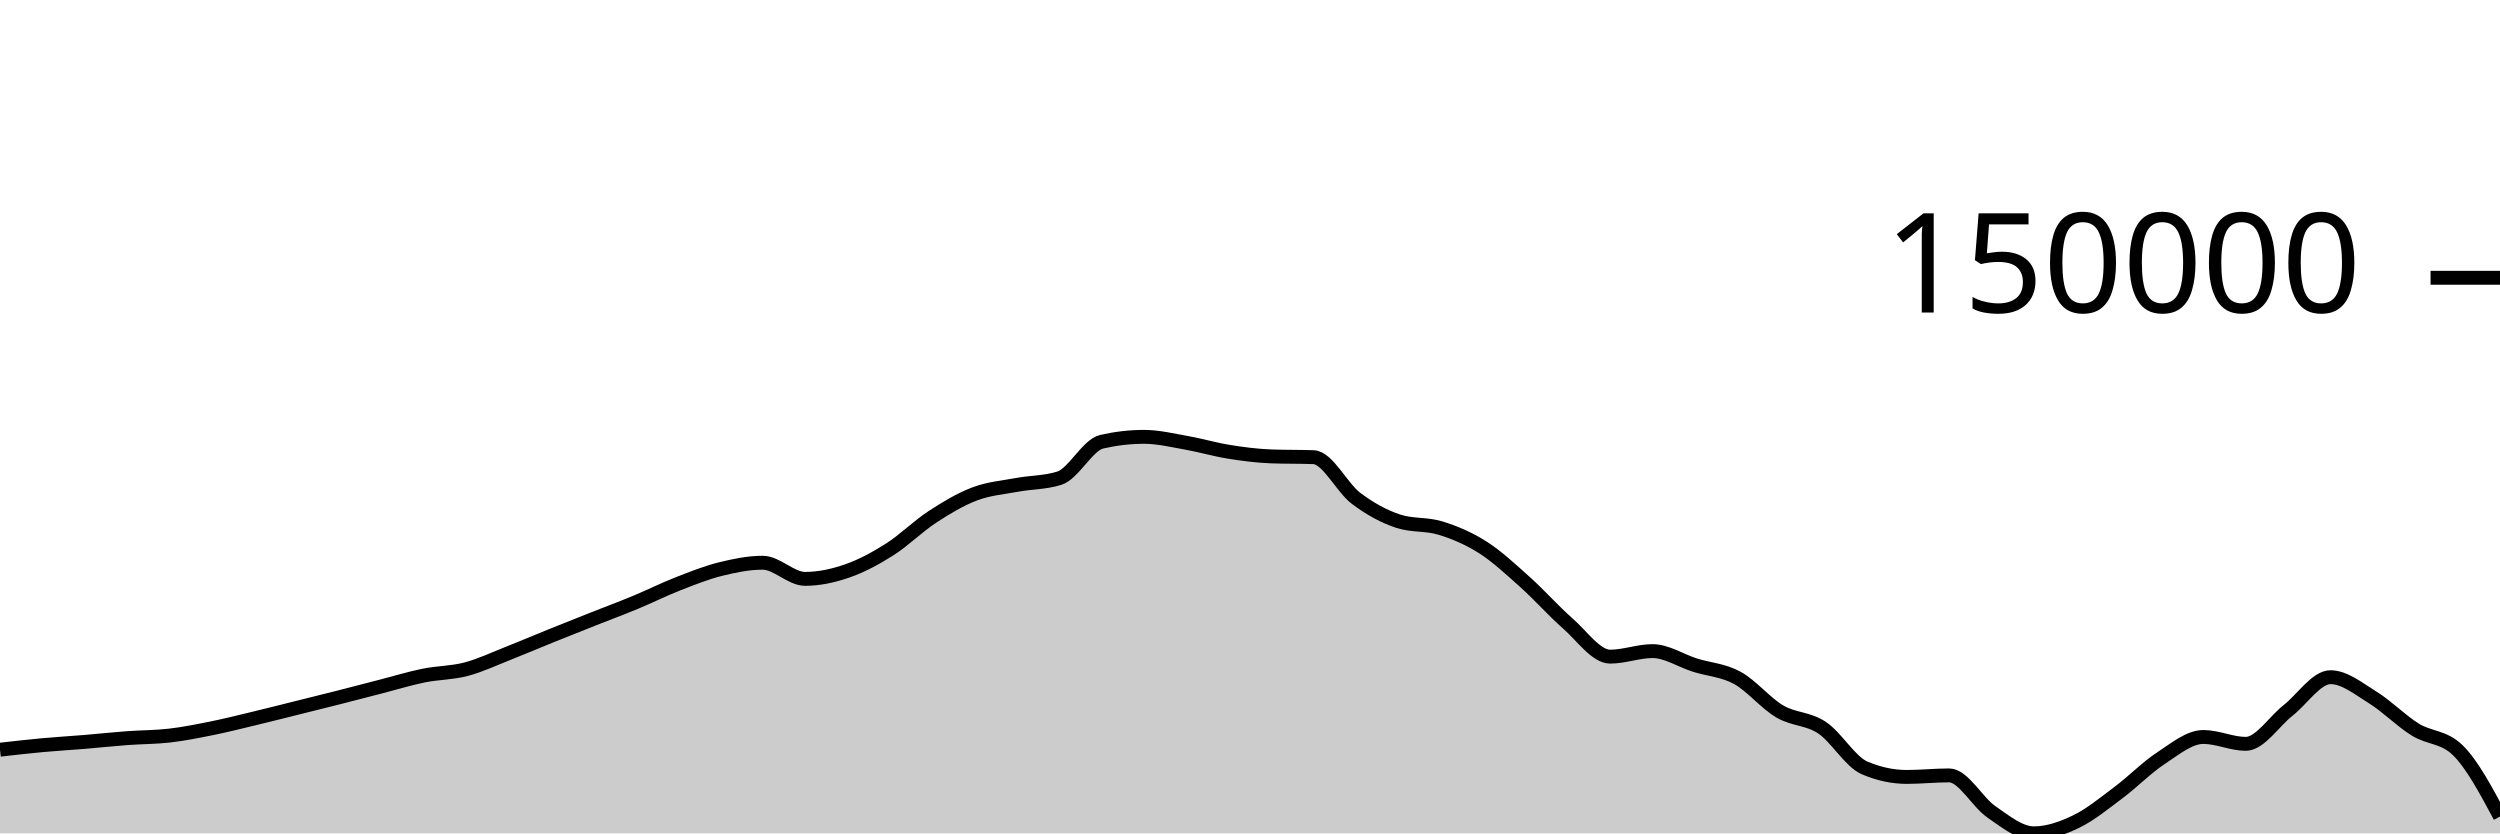
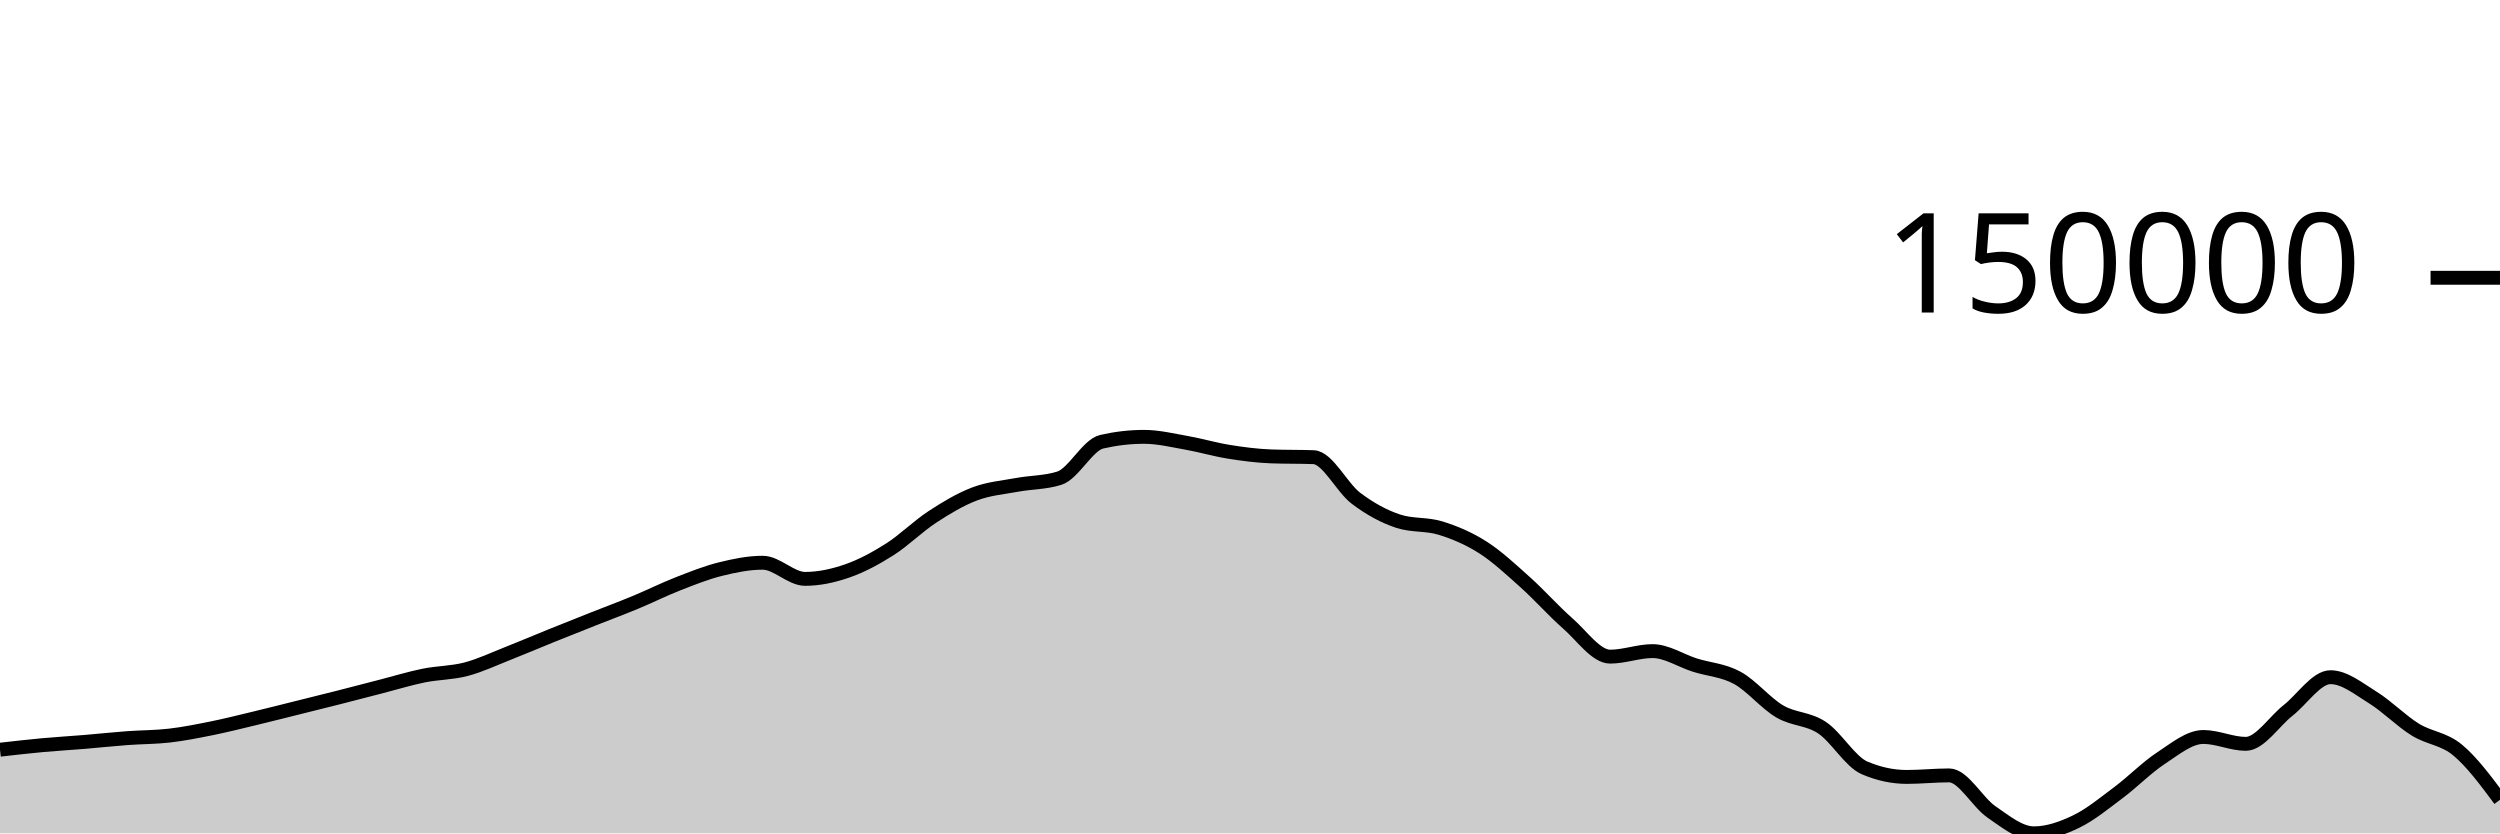
<svg xmlns="http://www.w3.org/2000/svg" viewBox="0 0 180 60">
  <g transform="translate(0,20)">
-     <path class="area" fill="rgba(0, 0, 0, 0.2)" d="M0,33.979C1.017,33.863,2.034,33.746,3.051,33.652C4.068,33.559,5.085,33.501,6.102,33.417C7.119,33.332,8.136,33.221,9.153,33.146C10.169,33.07,11.186,33.081,12.203,32.962C13.22,32.844,14.237,32.641,15.254,32.436C16.271,32.23,17.288,31.973,18.305,31.729C19.322,31.485,20.339,31.225,21.356,30.972C22.373,30.719,23.39,30.468,24.407,30.21C25.424,29.951,26.441,29.683,27.458,29.422C28.475,29.16,29.492,28.847,30.508,28.64C31.525,28.434,32.542,28.451,33.559,28.183C34.576,27.915,35.593,27.431,36.61,27.031C37.627,26.632,38.644,26.195,39.661,25.784C40.678,25.373,41.695,24.97,42.712,24.567C43.729,24.164,44.746,23.787,45.763,23.365C46.78,22.943,47.797,22.434,48.814,22.036C49.831,21.638,50.847,21.231,51.864,20.978C52.881,20.725,53.898,20.517,54.915,20.517C55.932,20.517,56.949,21.679,57.966,21.679C58.983,21.679,60,21.456,61.017,21.102C62.034,20.747,63.051,20.199,64.068,19.553C65.085,18.907,66.102,17.89,67.119,17.225C68.136,16.56,69.153,15.951,70.169,15.565C71.186,15.179,72.203,15.1,73.22,14.911C74.237,14.722,75.254,14.751,76.271,14.43C77.288,14.11,78.305,12.039,79.322,11.805C80.339,11.571,81.356,11.453,82.373,11.453C83.39,11.453,84.407,11.703,85.424,11.882C86.441,12.061,87.458,12.365,88.475,12.528C89.492,12.691,90.508,12.824,91.525,12.861C92.542,12.898,93.559,12.879,94.576,12.916C95.593,12.953,96.61,15.104,97.627,15.873C98.644,16.642,99.661,17.196,100.678,17.528C101.695,17.86,102.712,17.71,103.729,18.026C104.746,18.341,105.763,18.771,106.78,19.422C107.797,20.073,108.814,21.023,109.831,21.934C110.847,22.845,111.864,23.999,112.881,24.889C113.898,25.78,114.915,27.278,115.932,27.278C116.949,27.278,117.966,26.88,118.983,26.88C120,26.88,121.017,27.567,122.034,27.888C123.051,28.209,124.068,28.251,125.085,28.806C126.102,29.361,127.119,30.622,128.136,31.22C129.153,31.818,130.169,31.715,131.186,32.392C132.203,33.069,133.22,34.844,134.237,35.282C135.254,35.72,136.271,35.939,137.288,35.939C138.305,35.939,139.322,35.828,140.339,35.828C141.356,35.828,142.373,37.767,143.39,38.462C144.407,39.158,145.424,40,146.441,40C147.458,40,148.475,39.639,149.492,39.148C150.508,38.657,151.525,37.817,152.542,37.056C153.559,36.296,154.576,35.251,155.593,34.585C156.61,33.919,157.627,33.062,158.644,33.062C159.661,33.062,160.678,33.557,161.695,33.557C162.712,33.557,163.729,31.945,164.746,31.146C165.763,30.346,166.78,28.758,167.797,28.758C168.814,28.758,169.831,29.595,170.847,30.224C171.864,30.852,172.881,31.899,173.898,32.529C174.915,33.159,175.932,33.021,176.949,34.004C177.966,34.988,178.983,36.889,180,38.791L180,40C178.983,40,177.966,40,176.949,40C175.932,40,174.915,40,173.898,40C172.881,40,171.864,40,170.847,40C169.831,40,168.814,40,167.797,40C166.78,40,165.763,40,164.746,40C163.729,40,162.712,40,161.695,40C160.678,40,159.661,40,158.644,40C157.627,40,156.61,40,155.593,40C154.576,40,153.559,40,152.542,40C151.525,40,150.508,40,149.492,40C148.475,40,147.458,40,146.441,40C145.424,40,144.407,40,143.39,40C142.373,40,141.356,40,140.339,40C139.322,40,138.305,40,137.288,40C136.271,40,135.254,40,134.237,40C133.22,40,132.203,40,131.186,40C130.169,40,129.153,40,128.136,40C127.119,40,126.102,40,125.085,40C124.068,40,123.051,40,122.034,40C121.017,40,120,40,118.983,40C117.966,40,116.949,40,115.932,40C114.915,40,113.898,40,112.881,40C111.864,40,110.847,40,109.831,40C108.814,40,107.797,40,106.78,40C105.763,40,104.746,40,103.729,40C102.712,40,101.695,40,100.678,40C99.661,40,98.644,40,97.627,40C96.61,40,95.593,40,94.576,40C93.559,40,92.542,40,91.525,40C90.508,40,89.492,40,88.475,40C87.458,40,86.441,40,85.424,40C84.407,40,83.39,40,82.373,40C81.356,40,80.339,40,79.322,40C78.305,40,77.288,40,76.271,40C75.254,40,74.237,40,73.22,40C72.203,40,71.186,40,70.169,40C69.153,40,68.136,40,67.119,40C66.102,40,65.085,40,64.068,40C63.051,40,62.034,40,61.017,40C60,40,58.983,40,57.966,40C56.949,40,55.932,40,54.915,40C53.898,40,52.881,40,51.864,40C50.847,40,49.831,40,48.814,40C47.797,40,46.78,40,45.763,40C44.746,40,43.729,40,42.712,40C41.695,40,40.678,40,39.661,40C38.644,40,37.627,40,36.61,40C35.593,40,34.576,40,33.559,40C32.542,40,31.525,40,30.508,40C29.492,40,28.475,40,27.458,40C26.441,40,25.424,40,24.407,40C23.39,40,22.373,40,21.356,40C20.339,40,19.322,40,18.305,40C17.288,40,16.271,40,15.254,40C14.237,40,13.22,40,12.203,40C11.186,40,10.169,40,9.153,40C8.136,40,7.119,40,6.102,40C5.085,40,4.068,40,3.051,40C2.034,40,1.017,40,0,40Z" />
-     <path class="line" stroke="black" fill="none" d="M0,33.979C1.017,33.863,2.034,33.746,3.051,33.652C4.068,33.559,5.085,33.501,6.102,33.417C7.119,33.332,8.136,33.221,9.153,33.146C10.169,33.07,11.186,33.081,12.203,32.962C13.22,32.844,14.237,32.641,15.254,32.436C16.271,32.23,17.288,31.973,18.305,31.729C19.322,31.485,20.339,31.225,21.356,30.972C22.373,30.719,23.39,30.468,24.407,30.21C25.424,29.951,26.441,29.683,27.458,29.422C28.475,29.16,29.492,28.847,30.508,28.64C31.525,28.434,32.542,28.451,33.559,28.183C34.576,27.915,35.593,27.431,36.61,27.031C37.627,26.632,38.644,26.195,39.661,25.784C40.678,25.373,41.695,24.97,42.712,24.567C43.729,24.164,44.746,23.787,45.763,23.365C46.78,22.943,47.797,22.434,48.814,22.036C49.831,21.638,50.847,21.231,51.864,20.978C52.881,20.725,53.898,20.517,54.915,20.517C55.932,20.517,56.949,21.679,57.966,21.679C58.983,21.679,60,21.456,61.017,21.102C62.034,20.747,63.051,20.199,64.068,19.553C65.085,18.907,66.102,17.89,67.119,17.225C68.136,16.56,69.153,15.951,70.169,15.565C71.186,15.179,72.203,15.1,73.22,14.911C74.237,14.722,75.254,14.751,76.271,14.43C77.288,14.11,78.305,12.039,79.322,11.805C80.339,11.571,81.356,11.453,82.373,11.453C83.39,11.453,84.407,11.703,85.424,11.882C86.441,12.061,87.458,12.365,88.475,12.528C89.492,12.691,90.508,12.824,91.525,12.861C92.542,12.898,93.559,12.879,94.576,12.916C95.593,12.953,96.61,15.104,97.627,15.873C98.644,16.642,99.661,17.196,100.678,17.528C101.695,17.86,102.712,17.71,103.729,18.026C104.746,18.341,105.763,18.771,106.78,19.422C107.797,20.073,108.814,21.023,109.831,21.934C110.847,22.845,111.864,23.999,112.881,24.889C113.898,25.78,114.915,27.278,115.932,27.278C116.949,27.278,117.966,26.88,118.983,26.88C120,26.88,121.017,27.567,122.034,27.888C123.051,28.209,124.068,28.251,125.085,28.806C126.102,29.361,127.119,30.622,128.136,31.22C129.153,31.818,130.169,31.715,131.186,32.392C132.203,33.069,133.22,34.844,134.237,35.282C135.254,35.72,136.271,35.939,137.288,35.939C138.305,35.939,139.322,35.828,140.339,35.828C141.356,35.828,142.373,37.767,143.39,38.462C144.407,39.158,145.424,40,146.441,40C147.458,40,148.475,39.639,149.492,39.148C150.508,38.657,151.525,37.817,152.542,37.056C153.559,36.296,154.576,35.251,155.593,34.585C156.61,33.919,157.627,33.062,158.644,33.062C159.661,33.062,160.678,33.557,161.695,33.557C162.712,33.557,163.729,31.945,164.746,31.146C165.763,30.346,166.78,28.758,167.797,28.758C168.814,28.758,169.831,29.595,170.847,30.224C171.864,30.852,172.881,31.899,173.898,32.529C174.915,33.159,175.932,33.021,176.949,34.004C177.966,34.988,178.983,36.889,180,38.791" />
+     <path class="area" fill="rgba(0, 0, 0, 0.2)" d="M0,33.979C1.017,33.863,2.034,33.746,3.051,33.652C4.068,33.559,5.085,33.501,6.102,33.417C7.119,33.332,8.136,33.221,9.153,33.146C10.169,33.07,11.186,33.081,12.203,32.962C13.22,32.844,14.237,32.641,15.254,32.436C16.271,32.23,17.288,31.973,18.305,31.729C19.322,31.485,20.339,31.225,21.356,30.972C22.373,30.719,23.39,30.468,24.407,30.21C25.424,29.951,26.441,29.683,27.458,29.422C28.475,29.16,29.492,28.847,30.508,28.64C31.525,28.434,32.542,28.451,33.559,28.183C34.576,27.915,35.593,27.431,36.61,27.031C37.627,26.632,38.644,26.195,39.661,25.784C40.678,25.373,41.695,24.97,42.712,24.567C43.729,24.164,44.746,23.787,45.763,23.365C46.78,22.943,47.797,22.434,48.814,22.036C49.831,21.638,50.847,21.231,51.864,20.978C52.881,20.725,53.898,20.517,54.915,20.517C55.932,20.517,56.949,21.679,57.966,21.679C58.983,21.679,60,21.456,61.017,21.102C62.034,20.747,63.051,20.199,64.068,19.553C65.085,18.907,66.102,17.89,67.119,17.225C68.136,16.56,69.153,15.951,70.169,15.565C71.186,15.179,72.203,15.1,73.22,14.911C74.237,14.722,75.254,14.751,76.271,14.43C77.288,14.11,78.305,12.039,79.322,11.805C80.339,11.571,81.356,11.453,82.373,11.453C83.39,11.453,84.407,11.703,85.424,11.882C86.441,12.061,87.458,12.365,88.475,12.528C89.492,12.691,90.508,12.824,91.525,12.861C92.542,12.898,93.559,12.879,94.576,12.916C95.593,12.953,96.61,15.104,97.627,15.873C98.644,16.642,99.661,17.196,100.678,17.528C101.695,17.86,102.712,17.71,103.729,18.026C104.746,18.341,105.763,18.771,106.78,19.422C107.797,20.073,108.814,21.023,109.831,21.934C110.847,22.845,111.864,23.999,112.881,24.889C113.898,25.78,114.915,27.278,115.932,27.278C116.949,27.278,117.966,26.88,118.983,26.88C120,26.88,121.017,27.567,122.034,27.888C123.051,28.209,124.068,28.251,125.085,28.806C126.102,29.361,127.119,30.622,128.136,31.22C129.153,31.818,130.169,31.715,131.186,32.392C132.203,33.069,133.22,34.844,134.237,35.282C135.254,35.72,136.271,35.939,137.288,35.939C138.305,35.939,139.322,35.828,140.339,35.828C141.356,35.828,142.373,37.767,143.39,38.462C144.407,39.158,145.424,40,146.441,40C147.458,40,148.475,39.639,149.492,39.148C150.508,38.657,151.525,37.817,152.542,37.056C153.559,36.296,154.576,35.251,155.593,34.585C156.61,33.919,157.627,33.062,158.644,33.062C159.661,33.062,160.678,33.557,161.695,33.557C162.712,33.557,163.729,31.945,164.746,31.146C165.763,30.346,166.78,28.758,167.797,28.758C168.814,28.758,169.831,29.595,170.847,30.224C171.864,30.852,172.881,31.899,173.898,32.529C174.915,33.159,175.932,33.161,176.949,34.004C177.966,34.847,178.983,36.216,180,37.586L180,40C178.983,40,177.966,40,176.949,40C175.932,40,174.915,40,173.898,40C172.881,40,171.864,40,170.847,40C169.831,40,168.814,40,167.797,40C166.78,40,165.763,40,164.746,40C163.729,40,162.712,40,161.695,40C160.678,40,159.661,40,158.644,40C157.627,40,156.61,40,155.593,40C154.576,40,153.559,40,152.542,40C151.525,40,150.508,40,149.492,40C148.475,40,147.458,40,146.441,40C145.424,40,144.407,40,143.39,40C142.373,40,141.356,40,140.339,40C139.322,40,138.305,40,137.288,40C136.271,40,135.254,40,134.237,40C133.22,40,132.203,40,131.186,40C130.169,40,129.153,40,128.136,40C127.119,40,126.102,40,125.085,40C124.068,40,123.051,40,122.034,40C121.017,40,120,40,118.983,40C117.966,40,116.949,40,115.932,40C114.915,40,113.898,40,112.881,40C111.864,40,110.847,40,109.831,40C108.814,40,107.797,40,106.78,40C105.763,40,104.746,40,103.729,40C102.712,40,101.695,40,100.678,40C99.661,40,98.644,40,97.627,40C96.61,40,95.593,40,94.576,40C93.559,40,92.542,40,91.525,40C90.508,40,89.492,40,88.475,40C87.458,40,86.441,40,85.424,40C84.407,40,83.39,40,82.373,40C81.356,40,80.339,40,79.322,40C78.305,40,77.288,40,76.271,40C75.254,40,74.237,40,73.22,40C72.203,40,71.186,40,70.169,40C69.153,40,68.136,40,67.119,40C66.102,40,65.085,40,64.068,40C63.051,40,62.034,40,61.017,40C60,40,58.983,40,57.966,40C56.949,40,55.932,40,54.915,40C53.898,40,52.881,40,51.864,40C50.847,40,49.831,40,48.814,40C47.797,40,46.78,40,45.763,40C44.746,40,43.729,40,42.712,40C41.695,40,40.678,40,39.661,40C38.644,40,37.627,40,36.61,40C35.593,40,34.576,40,33.559,40C32.542,40,31.525,40,30.508,40C29.492,40,28.475,40,27.458,40C26.441,40,25.424,40,24.407,40C23.39,40,22.373,40,21.356,40C20.339,40,19.322,40,18.305,40C17.288,40,16.271,40,15.254,40C14.237,40,13.22,40,12.203,40C11.186,40,10.169,40,9.153,40C8.136,40,7.119,40,6.102,40C5.085,40,4.068,40,3.051,40C2.034,40,1.017,40,0,40Z" />
+     <path class="line" stroke="black" fill="none" d="M0,33.979C1.017,33.863,2.034,33.746,3.051,33.652C4.068,33.559,5.085,33.501,6.102,33.417C7.119,33.332,8.136,33.221,9.153,33.146C10.169,33.07,11.186,33.081,12.203,32.962C13.22,32.844,14.237,32.641,15.254,32.436C16.271,32.23,17.288,31.973,18.305,31.729C19.322,31.485,20.339,31.225,21.356,30.972C22.373,30.719,23.39,30.468,24.407,30.21C25.424,29.951,26.441,29.683,27.458,29.422C28.475,29.16,29.492,28.847,30.508,28.64C31.525,28.434,32.542,28.451,33.559,28.183C34.576,27.915,35.593,27.431,36.61,27.031C37.627,26.632,38.644,26.195,39.661,25.784C40.678,25.373,41.695,24.97,42.712,24.567C43.729,24.164,44.746,23.787,45.763,23.365C46.78,22.943,47.797,22.434,48.814,22.036C49.831,21.638,50.847,21.231,51.864,20.978C52.881,20.725,53.898,20.517,54.915,20.517C55.932,20.517,56.949,21.679,57.966,21.679C58.983,21.679,60,21.456,61.017,21.102C62.034,20.747,63.051,20.199,64.068,19.553C65.085,18.907,66.102,17.89,67.119,17.225C68.136,16.56,69.153,15.951,70.169,15.565C71.186,15.179,72.203,15.1,73.22,14.911C74.237,14.722,75.254,14.751,76.271,14.43C77.288,14.11,78.305,12.039,79.322,11.805C80.339,11.571,81.356,11.453,82.373,11.453C83.39,11.453,84.407,11.703,85.424,11.882C86.441,12.061,87.458,12.365,88.475,12.528C89.492,12.691,90.508,12.824,91.525,12.861C92.542,12.898,93.559,12.879,94.576,12.916C95.593,12.953,96.61,15.104,97.627,15.873C98.644,16.642,99.661,17.196,100.678,17.528C101.695,17.86,102.712,17.71,103.729,18.026C104.746,18.341,105.763,18.771,106.78,19.422C107.797,20.073,108.814,21.023,109.831,21.934C110.847,22.845,111.864,23.999,112.881,24.889C113.898,25.78,114.915,27.278,115.932,27.278C116.949,27.278,117.966,26.88,118.983,26.88C120,26.88,121.017,27.567,122.034,27.888C123.051,28.209,124.068,28.251,125.085,28.806C126.102,29.361,127.119,30.622,128.136,31.22C129.153,31.818,130.169,31.715,131.186,32.392C132.203,33.069,133.22,34.844,134.237,35.282C135.254,35.72,136.271,35.939,137.288,35.939C138.305,35.939,139.322,35.828,140.339,35.828C141.356,35.828,142.373,37.767,143.39,38.462C144.407,39.158,145.424,40,146.441,40C147.458,40,148.475,39.639,149.492,39.148C150.508,38.657,151.525,37.817,152.542,37.056C153.559,36.296,154.576,35.251,155.593,34.585C156.61,33.919,157.627,33.062,158.644,33.062C159.661,33.062,160.678,33.557,161.695,33.557C162.712,33.557,163.729,31.945,164.746,31.146C165.763,30.346,166.78,28.758,167.797,28.758C168.814,28.758,169.831,29.595,170.847,30.224C171.864,30.852,172.881,31.899,173.898,32.529C174.915,33.159,175.932,33.161,176.949,34.004C177.966,34.847,178.983,36.216,180,37.586" />
    <path class="axis-ceiling" stroke-width="1" stroke="black" fill="none" d="M175,0L180,0" />
    <text class="axis-ceiling-label" font-family="sans-serif" text-anchor="end" font-size="10px" x="170" y="2.5">150000</text>
  </g>
</svg>
